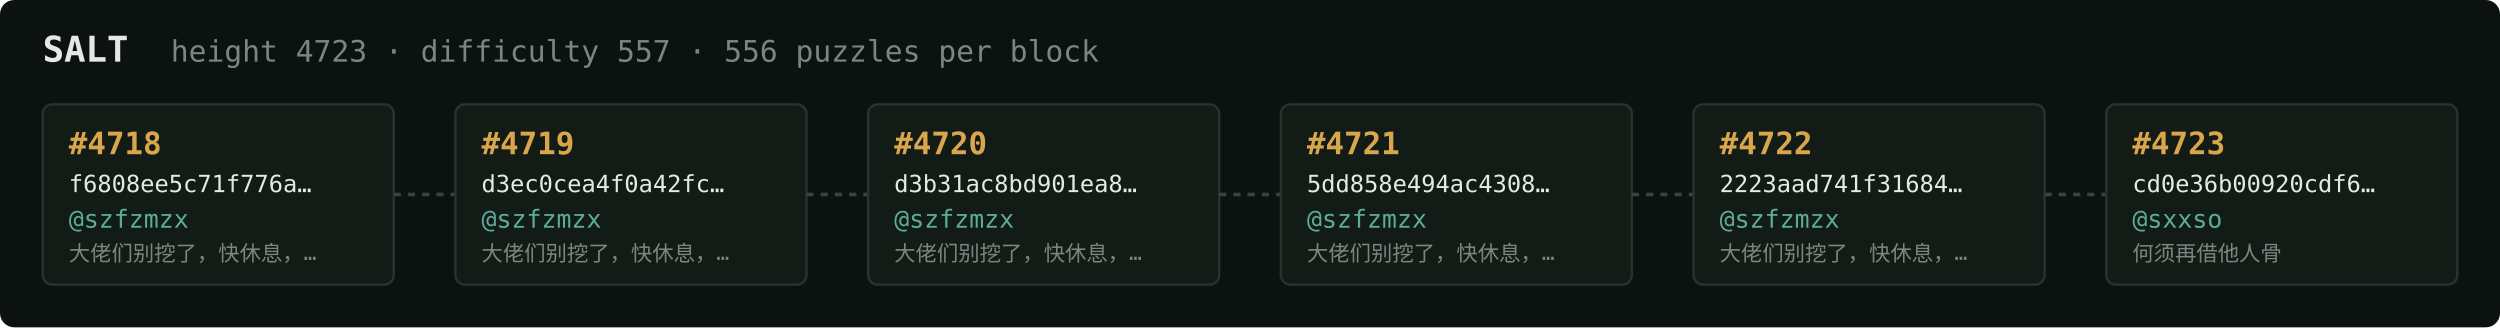
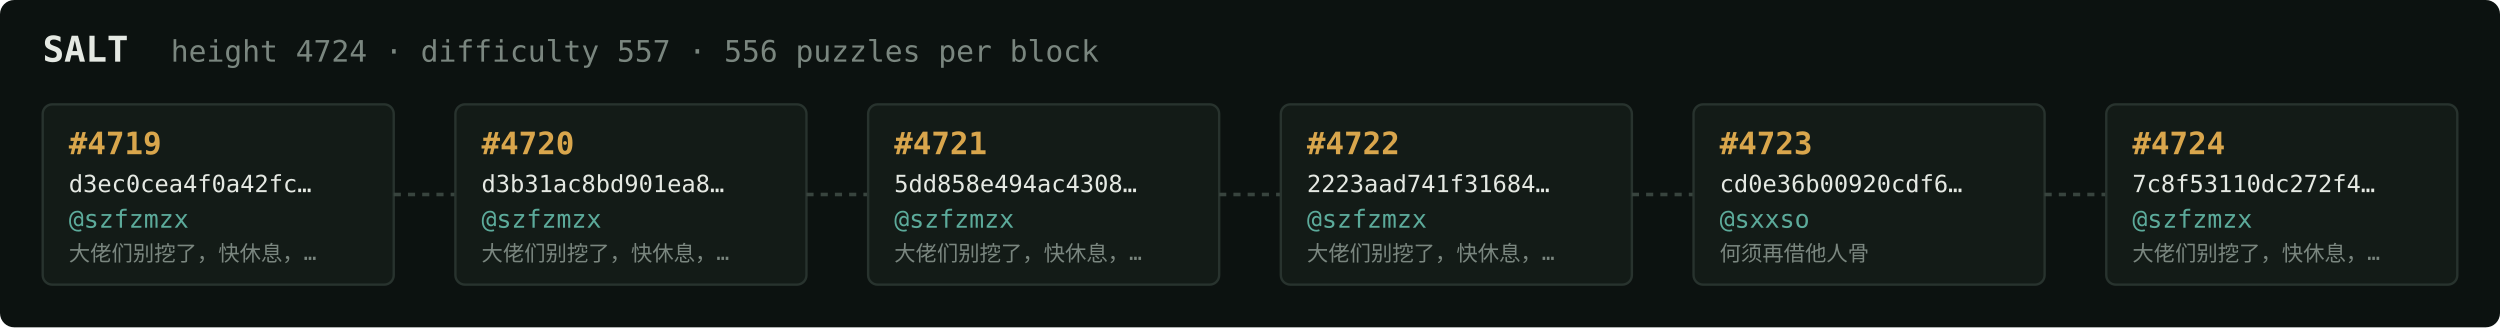
<svg xmlns="http://www.w3.org/2000/svg" width="1054" height="138" viewBox="0 0 1054 138" font-family="ui-monospace,SFMono-Regular,Menlo,monospace">
  <rect fill="#0c1210" width="1054" height="138" rx="6" />
  <text x="18" y="26" fill="#e5e9e3" font-size="15" font-weight="700">SALT</text>
-   <text x="72" y="26" fill="#7a867f" font-size="12.5">height 4723 · difficulty 557 · 556 puzzles per block</text>
+   <text x="72" y="26" fill="#7a867f" font-size="12.5">height 4724 · difficulty 557 · 556 puzzles per block</text>
  <rect x="18" y="44" width="148" height="76" rx="4" fill="#131b17" stroke="#28332e" stroke-width="1" />
-   <text x="29" y="65" fill="#d9a64c" font-size="13" font-weight="700">#4718</text>
-   <text x="29" y="81" fill="#e5e9e3" font-size="10">f6808ee5c71f776a…</text>
+   <text x="29" y="65" fill="#d9a64c" font-size="13" font-weight="700">#4719</text>
+   <text x="29" y="81" fill="#e5e9e3" font-size="10">d3ec0cea4f0a42fc…</text>
  <text x="29" y="96" fill="#5cab9b" font-size="10.5">@szfzmzx</text>
  <text x="29" y="110" fill="#7a867f" font-size="9">大佬们别挖了，快休息，…</text>
  <line x1="166" y1="82.0" x2="192" y2="82.0" stroke="#38443e" stroke-width="1.5" stroke-dasharray="3 3" />
  <rect x="192" y="44" width="148" height="76" rx="4" fill="#131b17" stroke="#28332e" stroke-width="1" />
-   <text x="203" y="65" fill="#d9a64c" font-size="13" font-weight="700">#4719</text>
-   <text x="203" y="81" fill="#e5e9e3" font-size="10">d3ec0cea4f0a42fc…</text>
+   <text x="203" y="65" fill="#d9a64c" font-size="13" font-weight="700">#4720</text>
+   <text x="203" y="81" fill="#e5e9e3" font-size="10">d3b31ac8bd901ea8…</text>
  <text x="203" y="96" fill="#5cab9b" font-size="10.5">@szfzmzx</text>
  <text x="203" y="110" fill="#7a867f" font-size="9">大佬们别挖了，快休息，…</text>
  <line x1="340" y1="82.0" x2="366" y2="82.0" stroke="#38443e" stroke-width="1.5" stroke-dasharray="3 3" />
  <rect x="366" y="44" width="148" height="76" rx="4" fill="#131b17" stroke="#28332e" stroke-width="1" />
-   <text x="377" y="65" fill="#d9a64c" font-size="13" font-weight="700">#4720</text>
-   <text x="377" y="81" fill="#e5e9e3" font-size="10">d3b31ac8bd901ea8…</text>
+   <text x="377" y="65" fill="#d9a64c" font-size="13" font-weight="700">#4721</text>
+   <text x="377" y="81" fill="#e5e9e3" font-size="10">5dd858e494ac4308…</text>
  <text x="377" y="96" fill="#5cab9b" font-size="10.5">@szfzmzx</text>
  <text x="377" y="110" fill="#7a867f" font-size="9">大佬们别挖了，快休息，…</text>
  <line x1="514" y1="82.0" x2="540" y2="82.0" stroke="#38443e" stroke-width="1.5" stroke-dasharray="3 3" />
  <rect x="540" y="44" width="148" height="76" rx="4" fill="#131b17" stroke="#28332e" stroke-width="1" />
-   <text x="551" y="65" fill="#d9a64c" font-size="13" font-weight="700">#4721</text>
-   <text x="551" y="81" fill="#e5e9e3" font-size="10">5dd858e494ac4308…</text>
+   <text x="551" y="65" fill="#d9a64c" font-size="13" font-weight="700">#4722</text>
+   <text x="551" y="81" fill="#e5e9e3" font-size="10">2223aad741f31684…</text>
  <text x="551" y="96" fill="#5cab9b" font-size="10.5">@szfzmzx</text>
  <text x="551" y="110" fill="#7a867f" font-size="9">大佬们别挖了，快休息，…</text>
  <line x1="688" y1="82.0" x2="714" y2="82.0" stroke="#38443e" stroke-width="1.5" stroke-dasharray="3 3" />
  <rect x="714" y="44" width="148" height="76" rx="4" fill="#131b17" stroke="#28332e" stroke-width="1" />
-   <text x="725" y="65" fill="#d9a64c" font-size="13" font-weight="700">#4722</text>
-   <text x="725" y="81" fill="#e5e9e3" font-size="10">2223aad741f31684…</text>
-   <text x="725" y="96" fill="#5cab9b" font-size="10.5">@szfzmzx</text>
-   <text x="725" y="110" fill="#7a867f" font-size="9">大佬们别挖了，快休息，…</text>
+   <text x="725" y="65" fill="#d9a64c" font-size="13" font-weight="700">#4723</text>
+   <text x="725" y="81" fill="#e5e9e3" font-size="10">cd0e36b00920cdf6…</text>
+   <text x="725" y="96" fill="#5cab9b" font-size="10.5">@sxxso</text>
+   <text x="725" y="110" fill="#7a867f" font-size="9">何须再借他人骨</text>
  <line x1="862" y1="82.0" x2="888" y2="82.0" stroke="#38443e" stroke-width="1.5" stroke-dasharray="3 3" />
  <rect x="888" y="44" width="148" height="76" rx="4" fill="#131b17" stroke="#28332e" stroke-width="1" />
-   <text x="899" y="65" fill="#d9a64c" font-size="13" font-weight="700">#4723</text>
-   <text x="899" y="81" fill="#e5e9e3" font-size="10">cd0e36b00920cdf6…</text>
-   <text x="899" y="96" fill="#5cab9b" font-size="10.5">@sxxso</text>
-   <text x="899" y="110" fill="#7a867f" font-size="9">何须再借他人骨</text>
+   <text x="899" y="65" fill="#d9a64c" font-size="13" font-weight="700">#4724</text>
+   <text x="899" y="81" fill="#e5e9e3" font-size="10">7c8f53110dc272f4…</text>
+   <text x="899" y="96" fill="#5cab9b" font-size="10.5">@szfzmzx</text>
+   <text x="899" y="110" fill="#7a867f" font-size="9">大佬们别挖了，快休息，…</text>
</svg>
